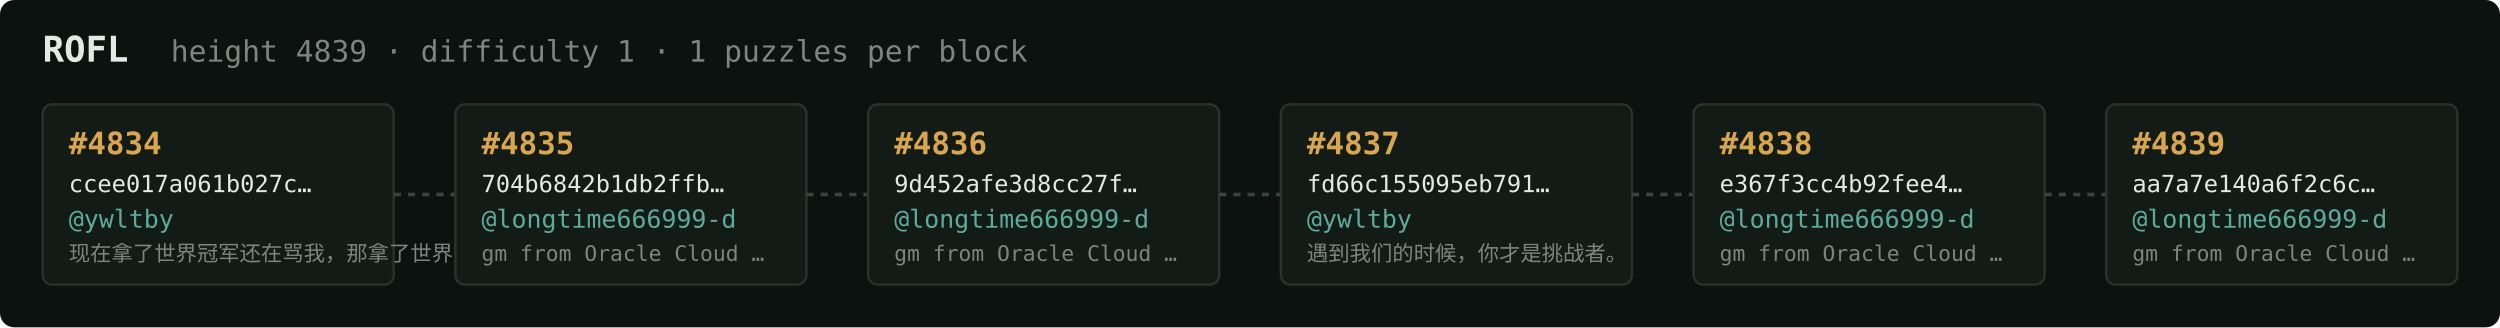
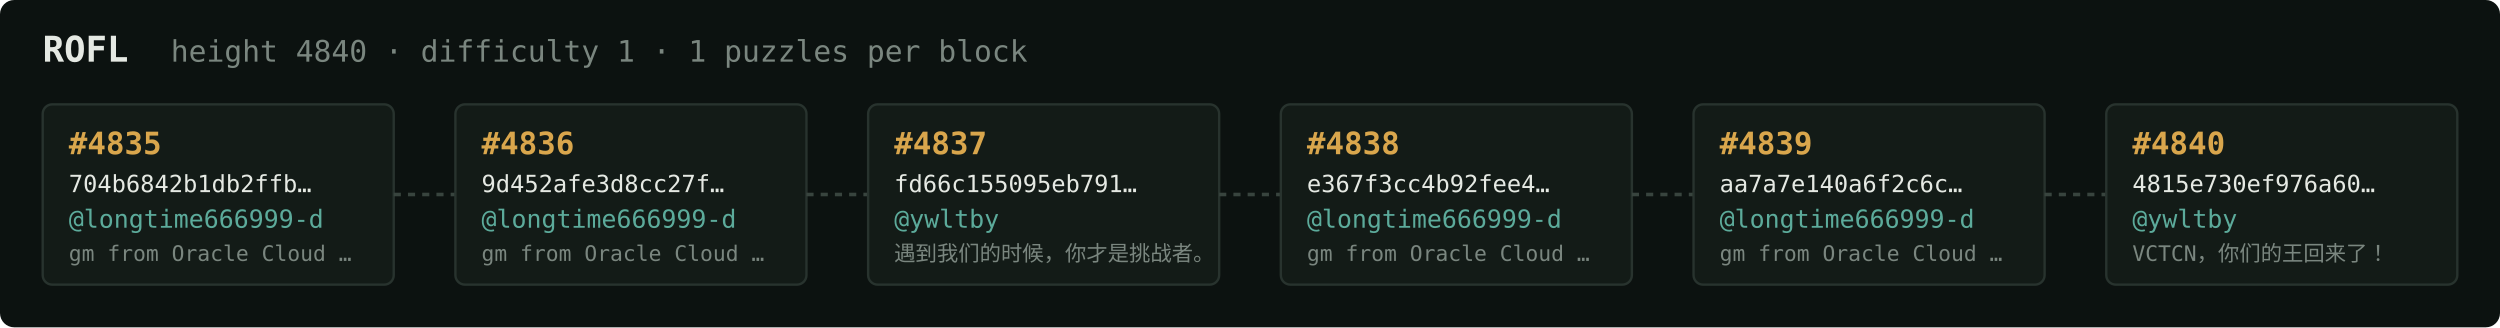
<svg xmlns="http://www.w3.org/2000/svg" width="1054" height="138" viewBox="0 0 1054 138" font-family="ui-monospace,SFMono-Regular,Menlo,monospace">
  <rect fill="#0c1210" width="1054" height="138" rx="6" />
  <text x="18" y="26" fill="#e5e9e3" font-size="15" font-weight="700">ROFL</text>
-   <text x="72" y="26" fill="#7a867f" font-size="12.5">height 4839 · difficulty 1 · 1 puzzles per block</text>
+   <text x="72" y="26" fill="#7a867f" font-size="12.5">height 4840 · difficulty 1 · 1 puzzles per block</text>
  <rect x="18" y="44" width="148" height="76" rx="4" fill="#131b17" stroke="#28332e" stroke-width="1" />
-   <text x="29" y="65" fill="#d9a64c" font-size="13" font-weight="700">#4834</text>
-   <text x="29" y="81" fill="#e5e9e3" font-size="10">ccee017a061b027c…</text>
-   <text x="29" y="96" fill="#5cab9b" font-size="10.5">@ywltby</text>
-   <text x="29" y="110" fill="#7a867f" font-size="9">现在拿了世界冠军还在骂我，那拿了世界冠军有…</text>
+   <text x="29" y="65" fill="#d9a64c" font-size="13" font-weight="700">#4835</text>
+   <text x="29" y="81" fill="#e5e9e3" font-size="10">704b6842b1db2ffb…</text>
+   <text x="29" y="96" fill="#5cab9b" font-size="10.5">@longtime666999-d</text>
+   <text x="29" y="110" fill="#7a867f" font-size="9">gm from Oracle Cloud …</text>
  <line x1="166" y1="82.0" x2="192" y2="82.0" stroke="#38443e" stroke-width="1.5" stroke-dasharray="3 3" />
  <rect x="192" y="44" width="148" height="76" rx="4" fill="#131b17" stroke="#28332e" stroke-width="1" />
-   <text x="203" y="65" fill="#d9a64c" font-size="13" font-weight="700">#4835</text>
-   <text x="203" y="81" fill="#e5e9e3" font-size="10">704b6842b1db2ffb…</text>
+   <text x="203" y="65" fill="#d9a64c" font-size="13" font-weight="700">#4836</text>
+   <text x="203" y="81" fill="#e5e9e3" font-size="10">9d452afe3d8cc27f…</text>
  <text x="203" y="96" fill="#5cab9b" font-size="10.5">@longtime666999-d</text>
  <text x="203" y="110" fill="#7a867f" font-size="9">gm from Oracle Cloud …</text>
  <line x1="340" y1="82.0" x2="366" y2="82.0" stroke="#38443e" stroke-width="1.5" stroke-dasharray="3 3" />
  <rect x="366" y="44" width="148" height="76" rx="4" fill="#131b17" stroke="#28332e" stroke-width="1" />
-   <text x="377" y="65" fill="#d9a64c" font-size="13" font-weight="700">#4836</text>
-   <text x="377" y="81" fill="#e5e9e3" font-size="10">9d452afe3d8cc27f…</text>
-   <text x="377" y="96" fill="#5cab9b" font-size="10.5">@longtime666999-d</text>
-   <text x="377" y="110" fill="#7a867f" font-size="9">gm from Oracle Cloud …</text>
+   <text x="377" y="65" fill="#d9a64c" font-size="13" font-weight="700">#4837</text>
+   <text x="377" y="81" fill="#e5e9e3" font-size="10">fd66c155095eb791…</text>
+   <text x="377" y="96" fill="#5cab9b" font-size="10.5">@ywltby</text>
+   <text x="377" y="110" fill="#7a867f" font-size="9">遇到我们的时候，你才是挑战者。</text>
  <line x1="514" y1="82.0" x2="540" y2="82.0" stroke="#38443e" stroke-width="1.5" stroke-dasharray="3 3" />
  <rect x="540" y="44" width="148" height="76" rx="4" fill="#131b17" stroke="#28332e" stroke-width="1" />
-   <text x="551" y="65" fill="#d9a64c" font-size="13" font-weight="700">#4837</text>
-   <text x="551" y="81" fill="#e5e9e3" font-size="10">fd66c155095eb791…</text>
-   <text x="551" y="96" fill="#5cab9b" font-size="10.5">@ywltby</text>
-   <text x="551" y="110" fill="#7a867f" font-size="9">遇到我们的时候，你才是挑战者。</text>
+   <text x="551" y="65" fill="#d9a64c" font-size="13" font-weight="700">#4838</text>
+   <text x="551" y="81" fill="#e5e9e3" font-size="10">e367f3cc4b92fee4…</text>
+   <text x="551" y="96" fill="#5cab9b" font-size="10.5">@longtime666999-d</text>
+   <text x="551" y="110" fill="#7a867f" font-size="9">gm from Oracle Cloud …</text>
  <line x1="688" y1="82.0" x2="714" y2="82.0" stroke="#38443e" stroke-width="1.5" stroke-dasharray="3 3" />
  <rect x="714" y="44" width="148" height="76" rx="4" fill="#131b17" stroke="#28332e" stroke-width="1" />
-   <text x="725" y="65" fill="#d9a64c" font-size="13" font-weight="700">#4838</text>
-   <text x="725" y="81" fill="#e5e9e3" font-size="10">e367f3cc4b92fee4…</text>
+   <text x="725" y="65" fill="#d9a64c" font-size="13" font-weight="700">#4839</text>
+   <text x="725" y="81" fill="#e5e9e3" font-size="10">aa7a7e140a6f2c6c…</text>
  <text x="725" y="96" fill="#5cab9b" font-size="10.5">@longtime666999-d</text>
  <text x="725" y="110" fill="#7a867f" font-size="9">gm from Oracle Cloud …</text>
  <line x1="862" y1="82.0" x2="888" y2="82.0" stroke="#38443e" stroke-width="1.5" stroke-dasharray="3 3" />
  <rect x="888" y="44" width="148" height="76" rx="4" fill="#131b17" stroke="#28332e" stroke-width="1" />
-   <text x="899" y="65" fill="#d9a64c" font-size="13" font-weight="700">#4839</text>
-   <text x="899" y="81" fill="#e5e9e3" font-size="10">aa7a7e140a6f2c6c…</text>
-   <text x="899" y="96" fill="#5cab9b" font-size="10.5">@longtime666999-d</text>
-   <text x="899" y="110" fill="#7a867f" font-size="9">gm from Oracle Cloud …</text>
+   <text x="899" y="65" fill="#d9a64c" font-size="13" font-weight="700">#4840</text>
+   <text x="899" y="81" fill="#e5e9e3" font-size="10">4815e730ef976a60…</text>
+   <text x="899" y="96" fill="#5cab9b" font-size="10.5">@ywltby</text>
+   <text x="899" y="110" fill="#7a867f" font-size="9">VCTCN，你们的王回来了！</text>
</svg>
